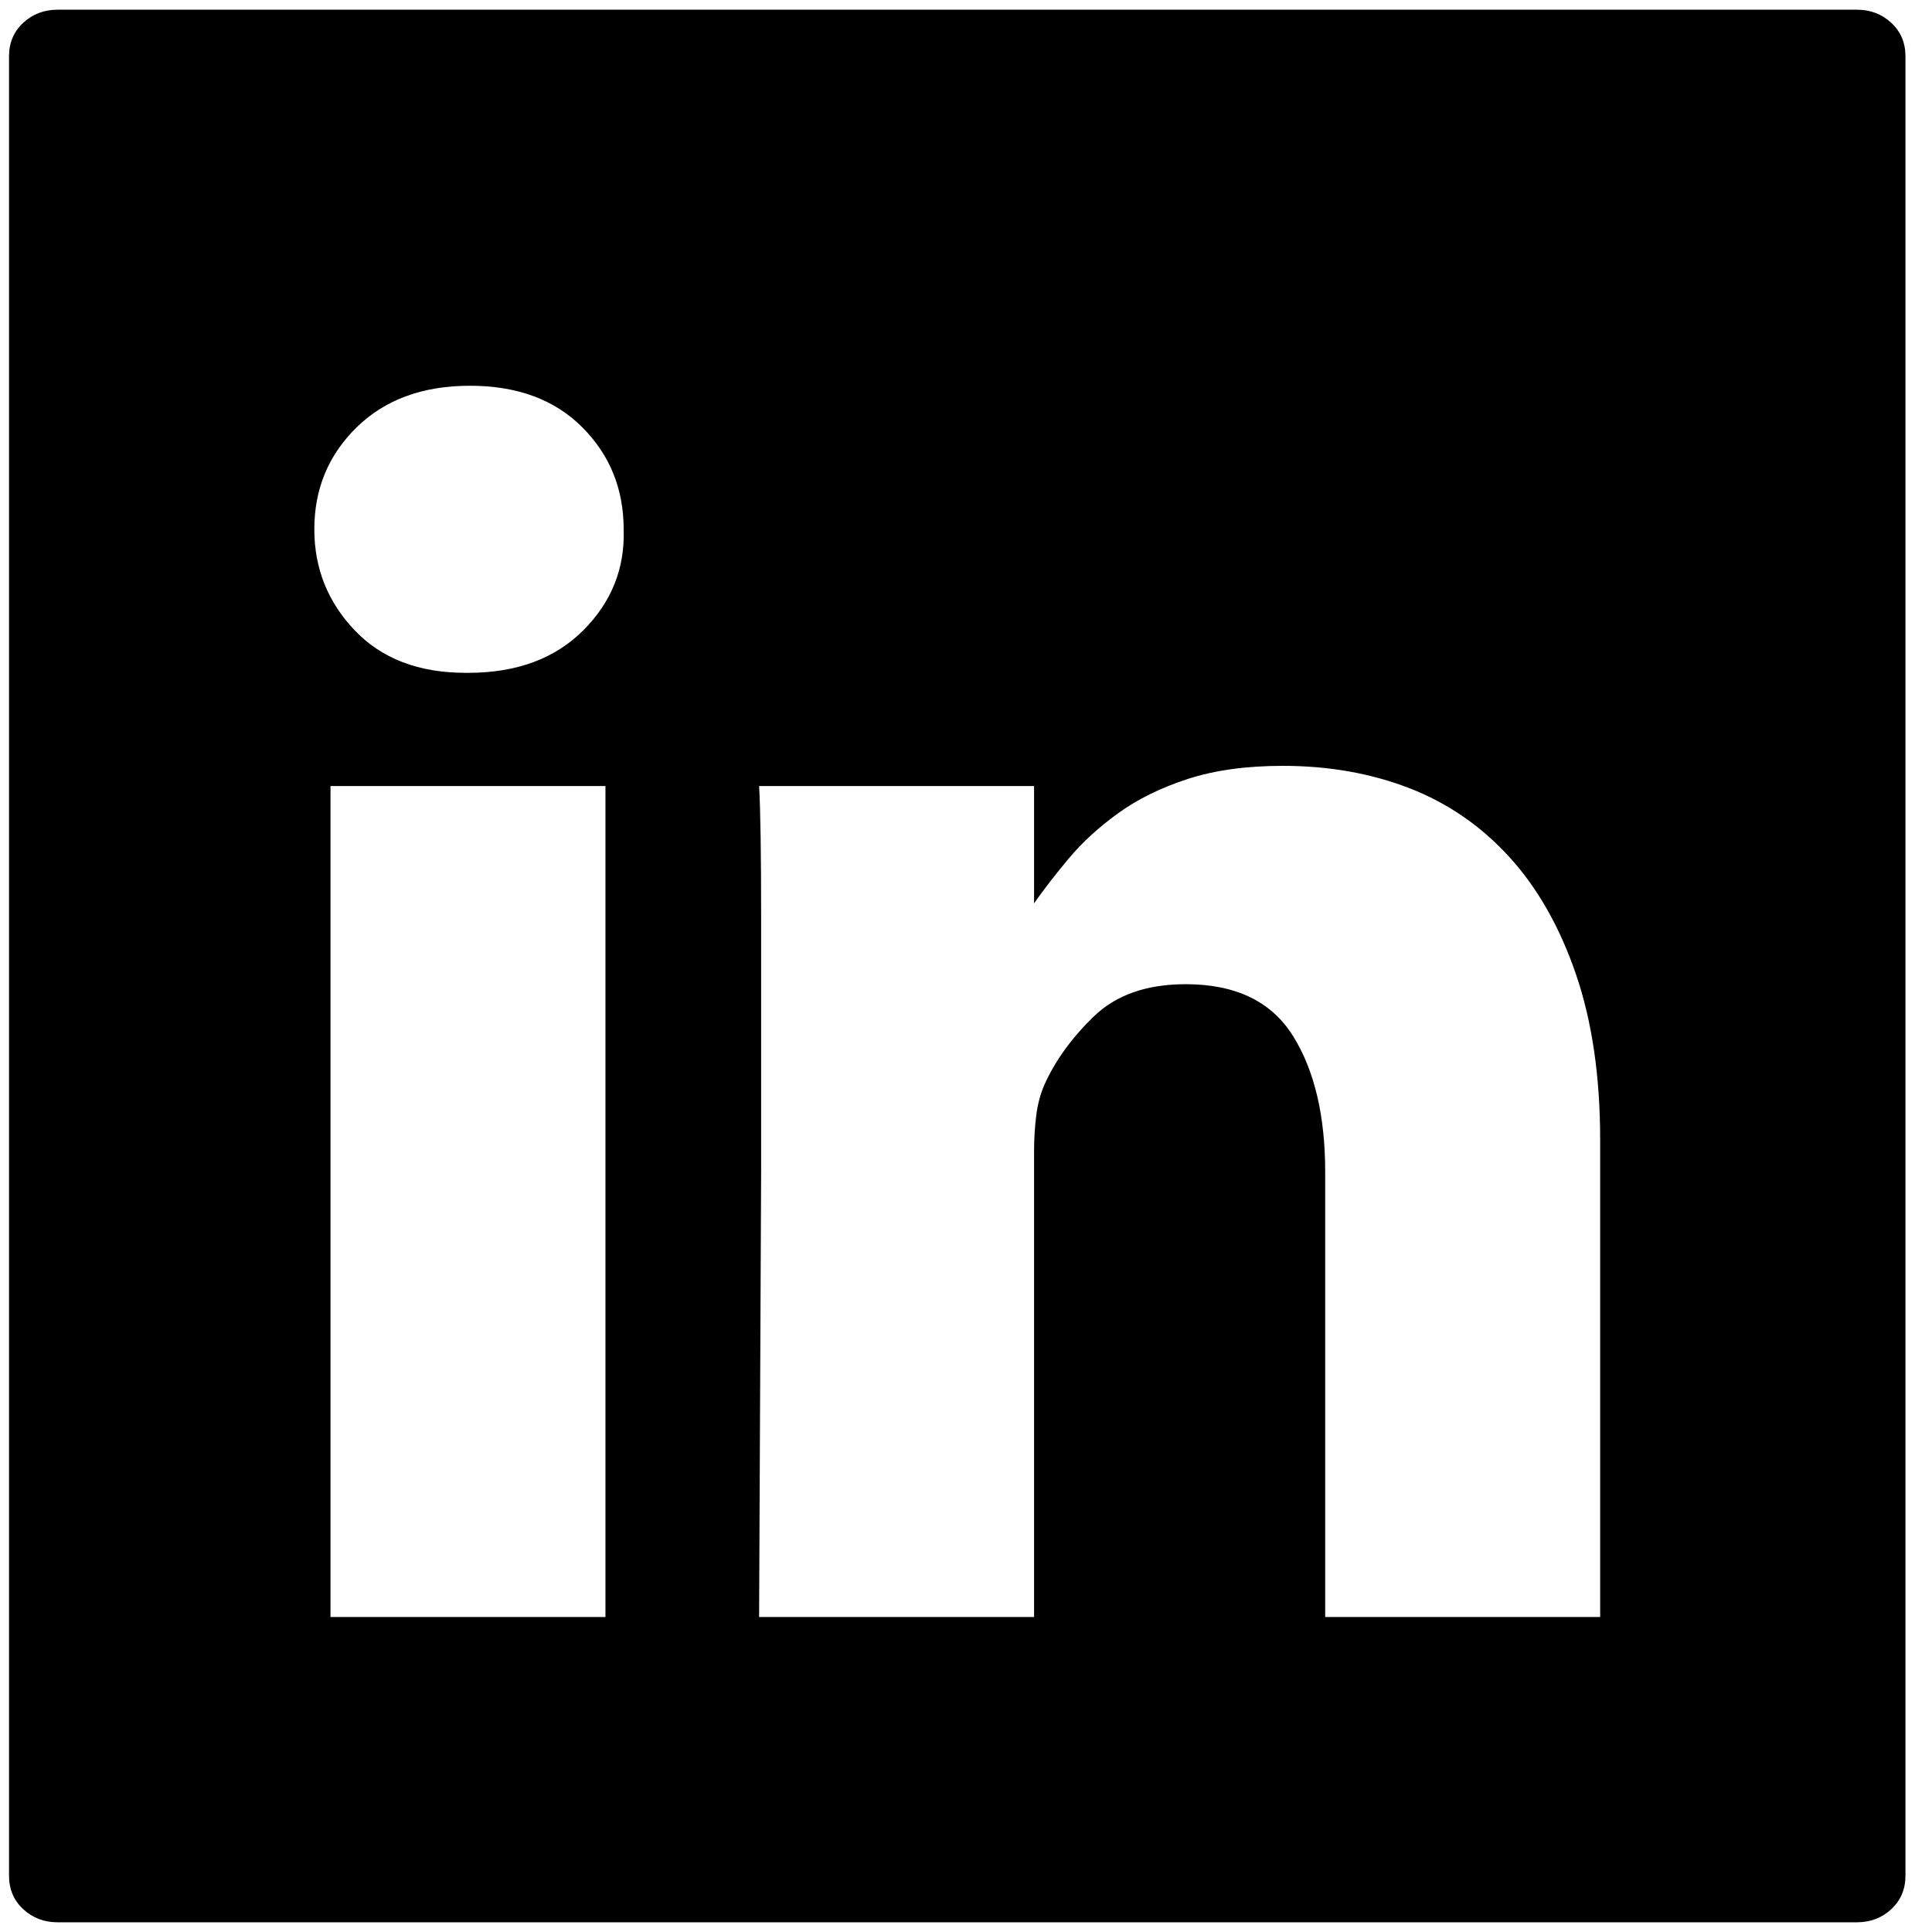
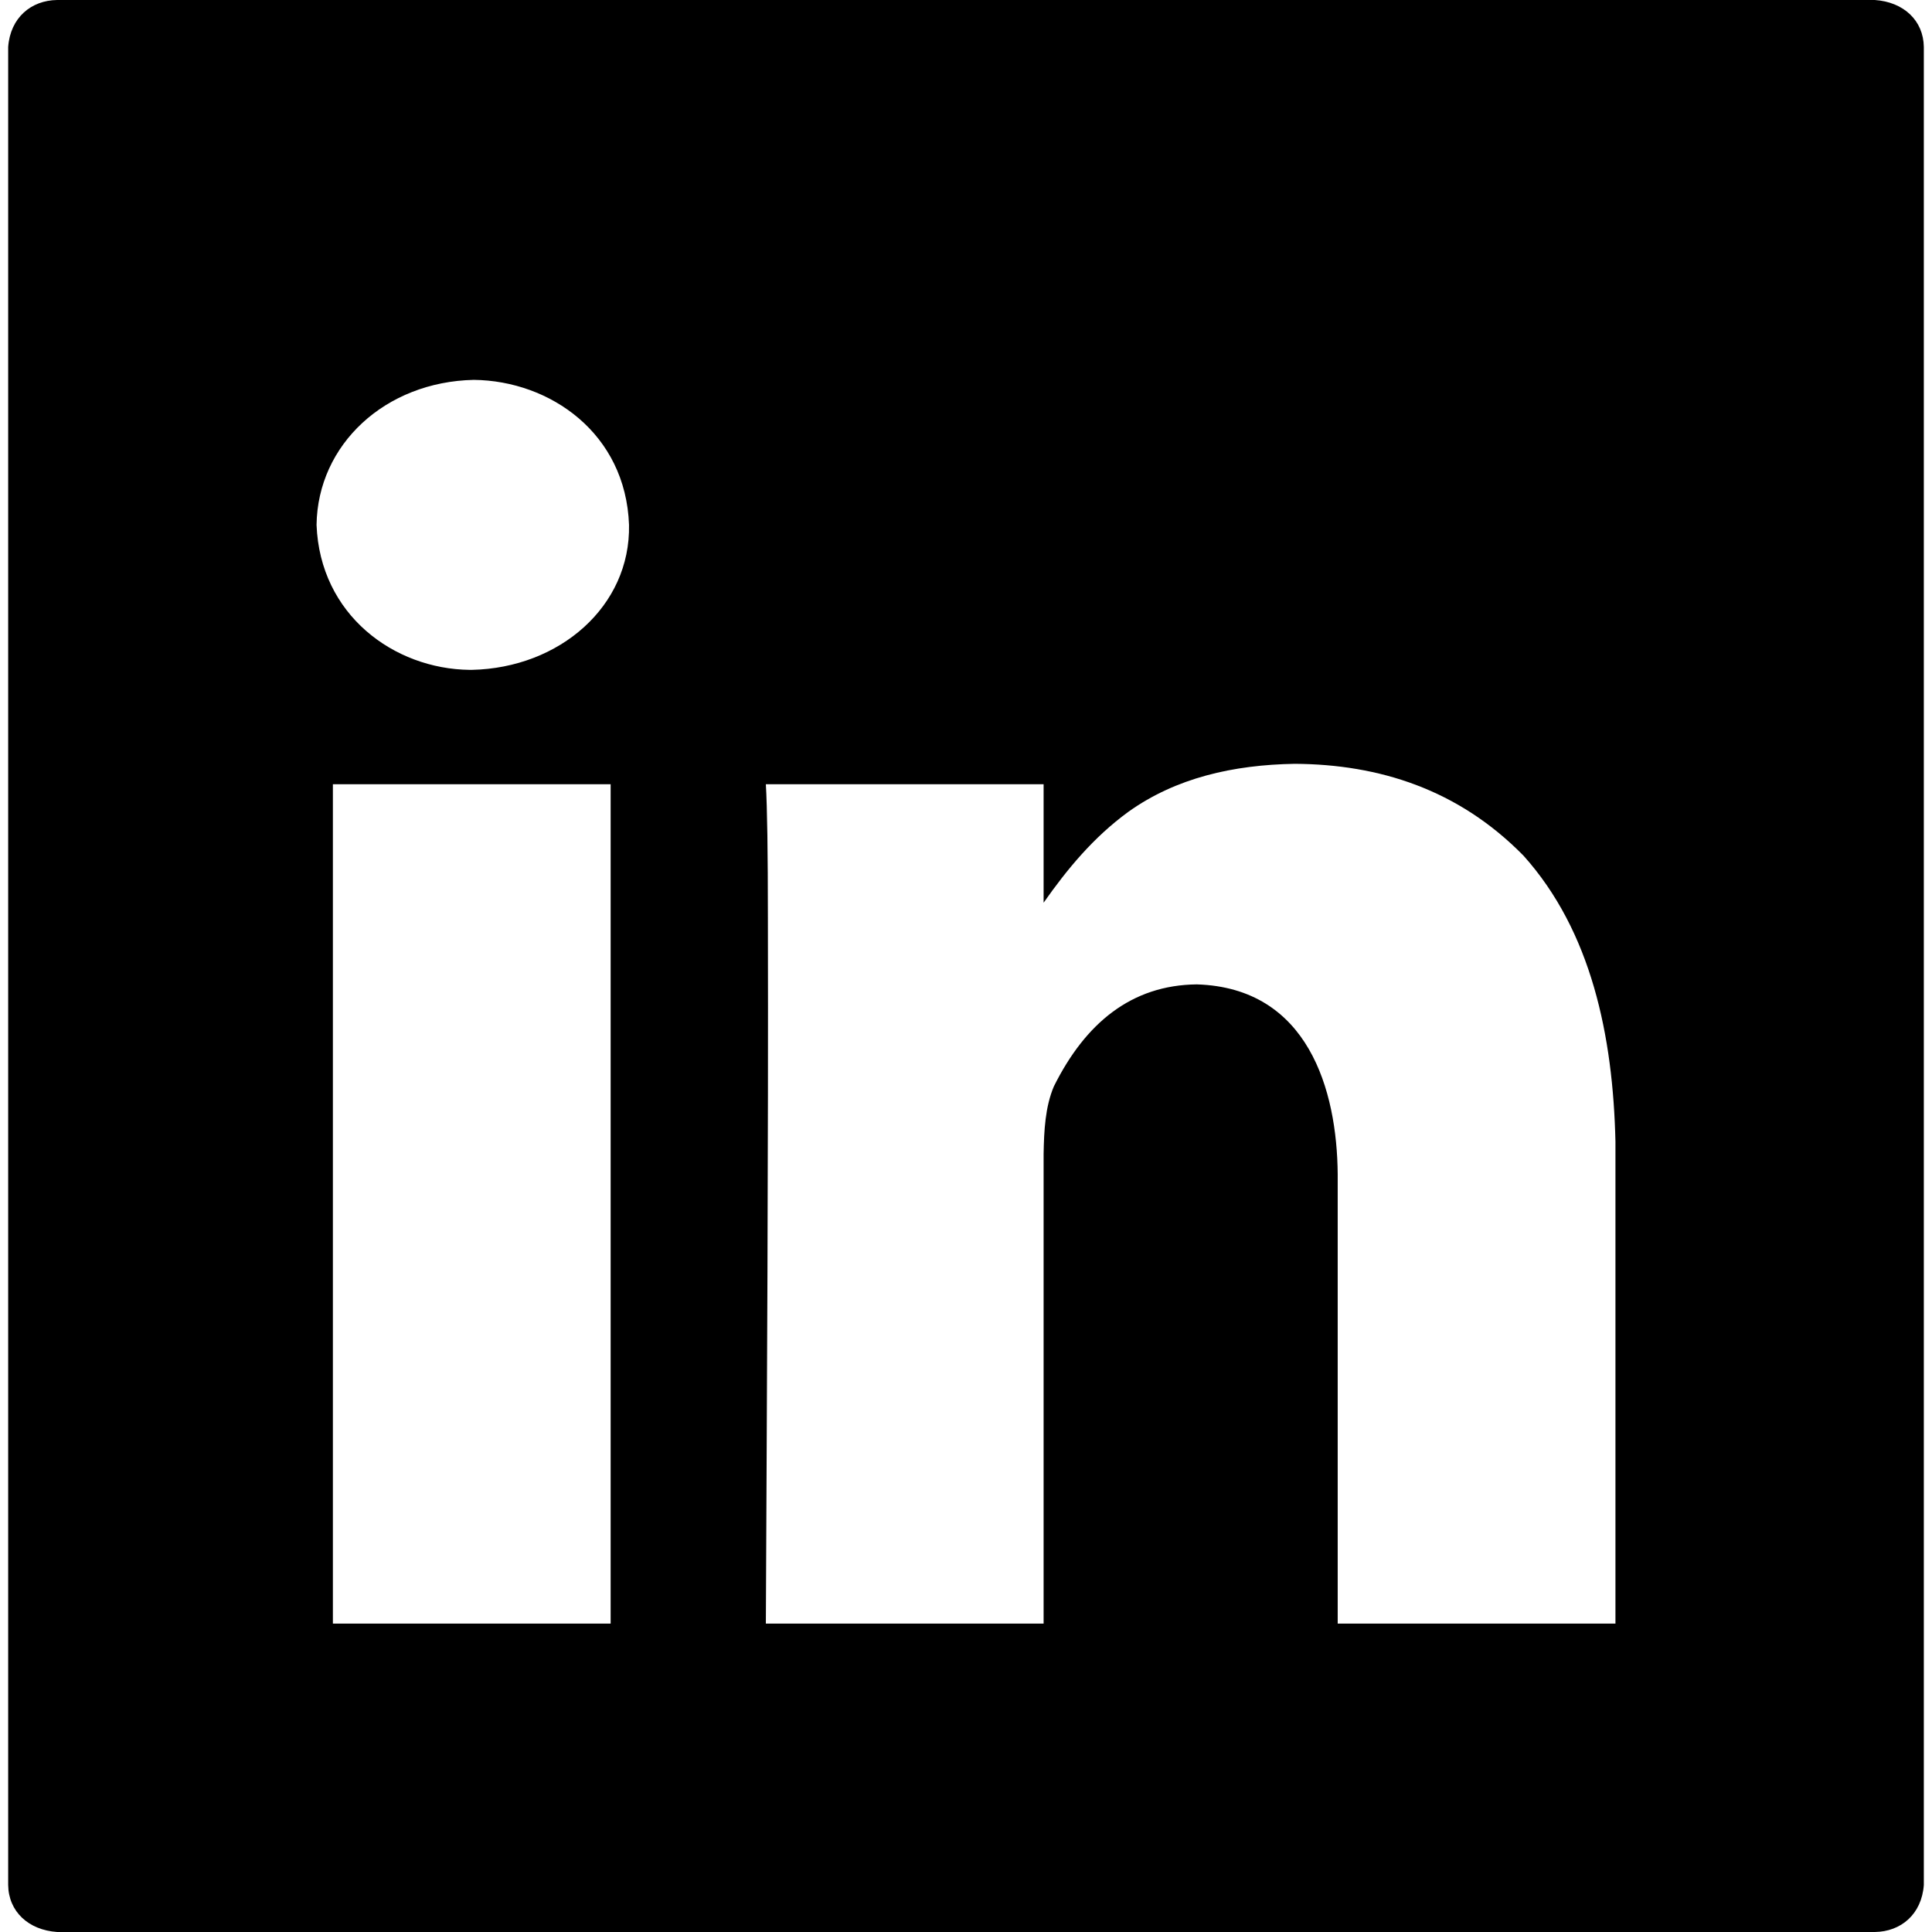
- <svg xmlns="http://www.w3.org/2000/svg" width="987.979" height="997.019" id="svg2" version="1.0">
+ <svg xmlns="http://www.w3.org/2000/svg" width="512" height="512" id="svg2" version="1.0">
  <defs id="defs4" />
-   <g id="layer1" transform="translate(-374.2178,422.7827)">
-     <g id="g6530" transform="matrix(1.04334,0,0,-1.04334,346.5371,388.7289)">
-       <path id="path6532" d="m 818,214 c 0,31.333 -4,58.667 -12,82 -8,23.334 -19,42.667 -33,58 -14,15.334 -30.5,26.667 -49.5,34 -19,7.333 -39.833,11 -62.5,11 -18,0 -33.667,-2.167 -47,-6.5 -13.333,-4.333 -24.833,-10 -34.5,-17 -9.667,-7 -17.833,-14.5 -24.5,-22.5 -6.667,-8 -12.333,-15.333 -17,-22 v 58 H 402 c 0.667,-11.333 1,-33.333 1,-66 V 199 l -1,-221 h 136 v 230 c 0,6 0.333,11.833 1,17.5 0.667,5.668 2,10.834 4,15.5 5.333,12 13.5,23.333 24.5,34 11,10.667 26.167,16 45.5,16 24.669,0 42.336,-8.5 53,-25.5 10.667,-17 16,-39.5 16,-67.5 V -22 H 818 V 214 z M 258,445 c 24,0 43,7 57,21 14,14 20.667,30.667 20,50 0,20 -6.833,36.833 -20.5,50.5 -13.667,13.667 -32.167,20.5 -55.5,20.5 -23.333,0 -42,-6.833 -56,-20.5 -14,-13.667 -21,-30.5 -21,-50.5 0,-19.333 6.667,-36 20,-50 13.333,-14 31.667,-21 55,-21 h 1 v 0 z m 68,-56 H 190 V -22 h 136 v 411 z m 619,384 c 6.681,0 12.348,-2.167 17,-6.5 4.667,-4.333 7,-9.833 7,-16.5 v -900 c 0,-6.667 -2.333,-12.167 -7,-16.5 -4.667,-4.333 -10.333,-6.5 -17,-6.5 H 55 c -6.667,0 -12.333,2.167 -17,6.5 -4.667,4.333 -7,9.833 -7,16.5 v 900 c 0,6.667 2.333,12.167 7,16.5 4.667,4.333 10.333,6.5 17,6.5 h 890 v 0 z" style="fill:currentColor" />
-     </g>
+   <g id="layer1" transform="translate(-374.2178,-62.23637)">
+     <path style="fill:currentColor" d="m 802.328,364.782 c -0.642,-28.087 -6.389,-55.735 -24.355,-75.772 -17.287,-17.623 -38.322,-24.217 -60.617,-24.355 -16.346,0.274 -31.505,3.723 -44.11,12.719 -9.294,6.783 -16.214,15.2 -22.461,24.085 l 0,-31.391 -73.607,0 c 0.361,6.134 0.541,18.041 0.541,35.721 0.137,62.242 -0.26,124.482 -0.541,186.723 l 73.607,0 0,-124.482 c 0.108,-6.207 0.425,-12.447 2.706,-17.86 8.358,-16.82 20.575,-26.878 37.886,-27.061 29.536,0.903 37.181,28.019 37.345,50.334 l 0,119.07 73.607,0 z M 499.241,239.759 c 23.322,-0.498 42.108,-16.891 41.674,-38.427 -0.869,-24.219 -20.854,-38.199 -41.133,-38.427 -23.5,0.505 -41.388,17.131 -41.674,38.427 0.908,23.864 20.514,38.195 40.592,38.427 l 0.541,0 z m 36.803,30.309 -73.607,0 0,222.444 73.607,0 z M 871.063,62.236 c 7.636,0.514 12.895,5.436 12.989,12.448 l 0,487.104 c -0.575,7.758 -6.071,12.362 -12.989,12.448 l -481.691,0 c -7.634,-0.516 -12.895,-5.437 -12.989,-12.448 l 0,-487.104 c 0.575,-7.758 6.071,-12.362 12.989,-12.448 l 481.691,0 z" id="path6532" />
  </g>
</svg>
